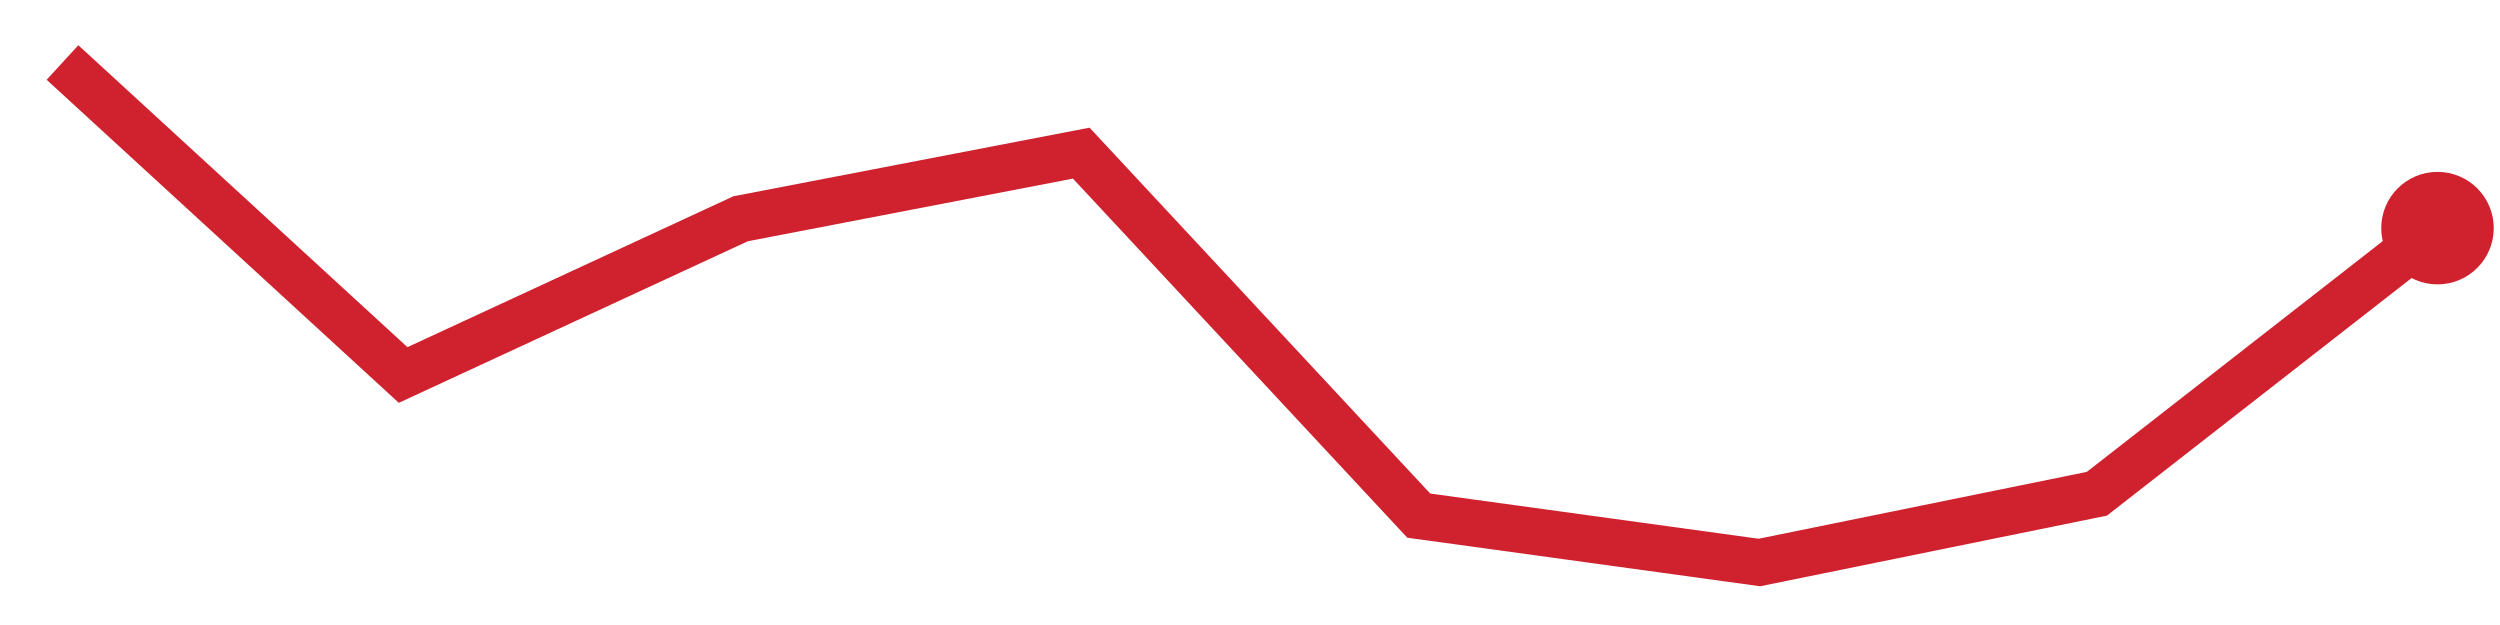
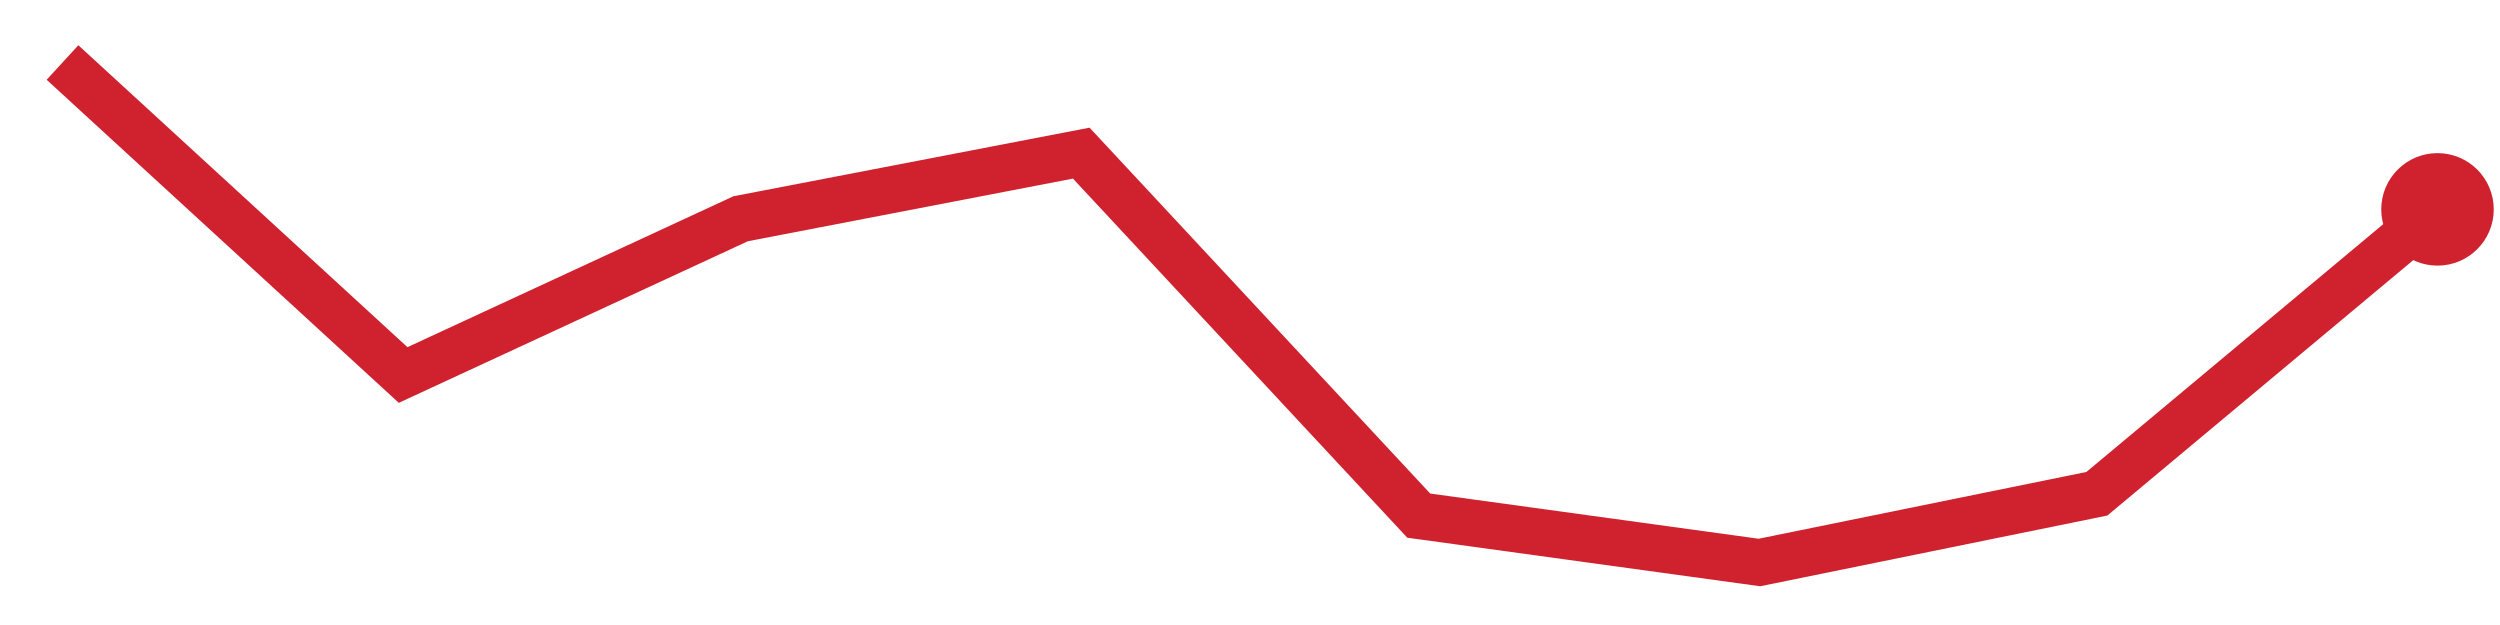
<svg xmlns="http://www.w3.org/2000/svg" viewBox="0 0 80 20" width="80" height="20" role="img" aria-label="trend">
-   <polyline points="2.0,2.0 12.9,12.0 23.7,7.0 34.6,4.9 45.4,16.5 56.3,18.0 67.1,15.8 78.0,7.3" fill="none" stroke="#cf222e" stroke-width="1.5" />
-   <circle cx="78.0" cy="7.3" r="1.8" fill="#cf222e" />
+   <polyline points="2.0,2.0 12.9,12.0 23.7,7.0 34.6,4.9 45.4,16.5 56.3,18.0 67.1,15.8 78.0,6.7" fill="none" stroke="#cf222e" stroke-width="1.5" />
+   <circle cx="78.0" cy="6.7" r="1.8" fill="#cf222e" />
</svg>
